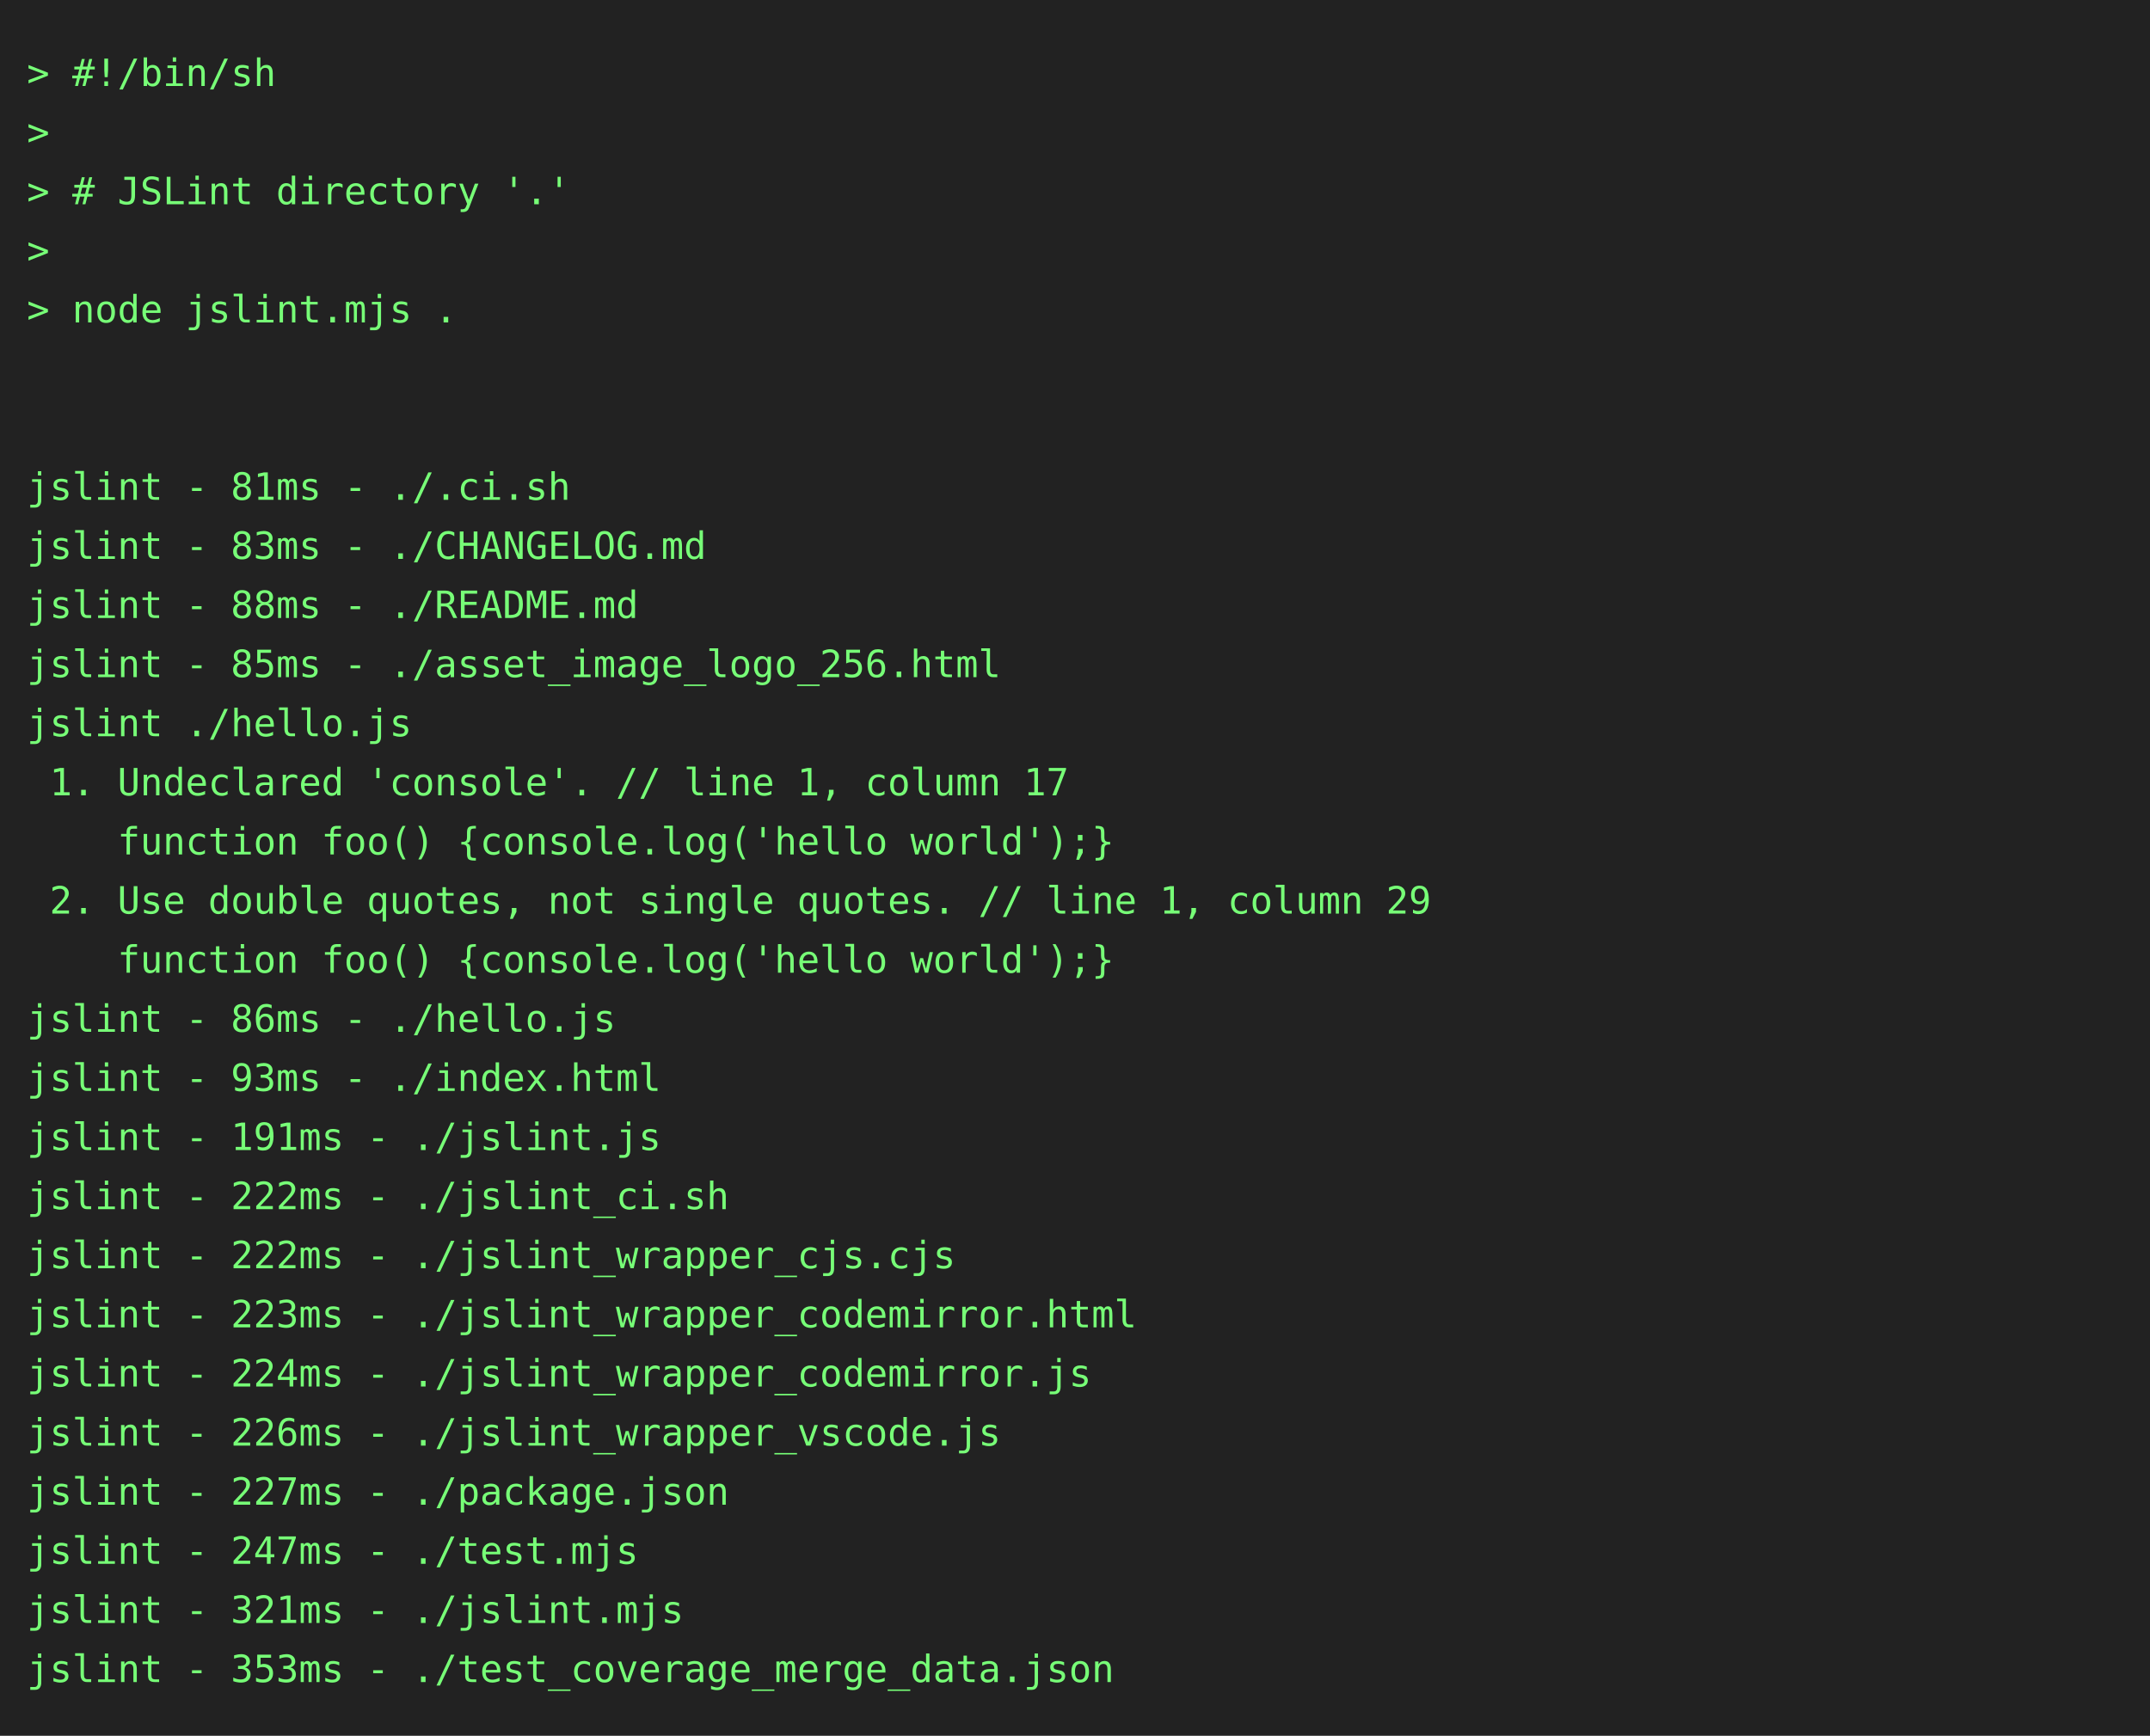
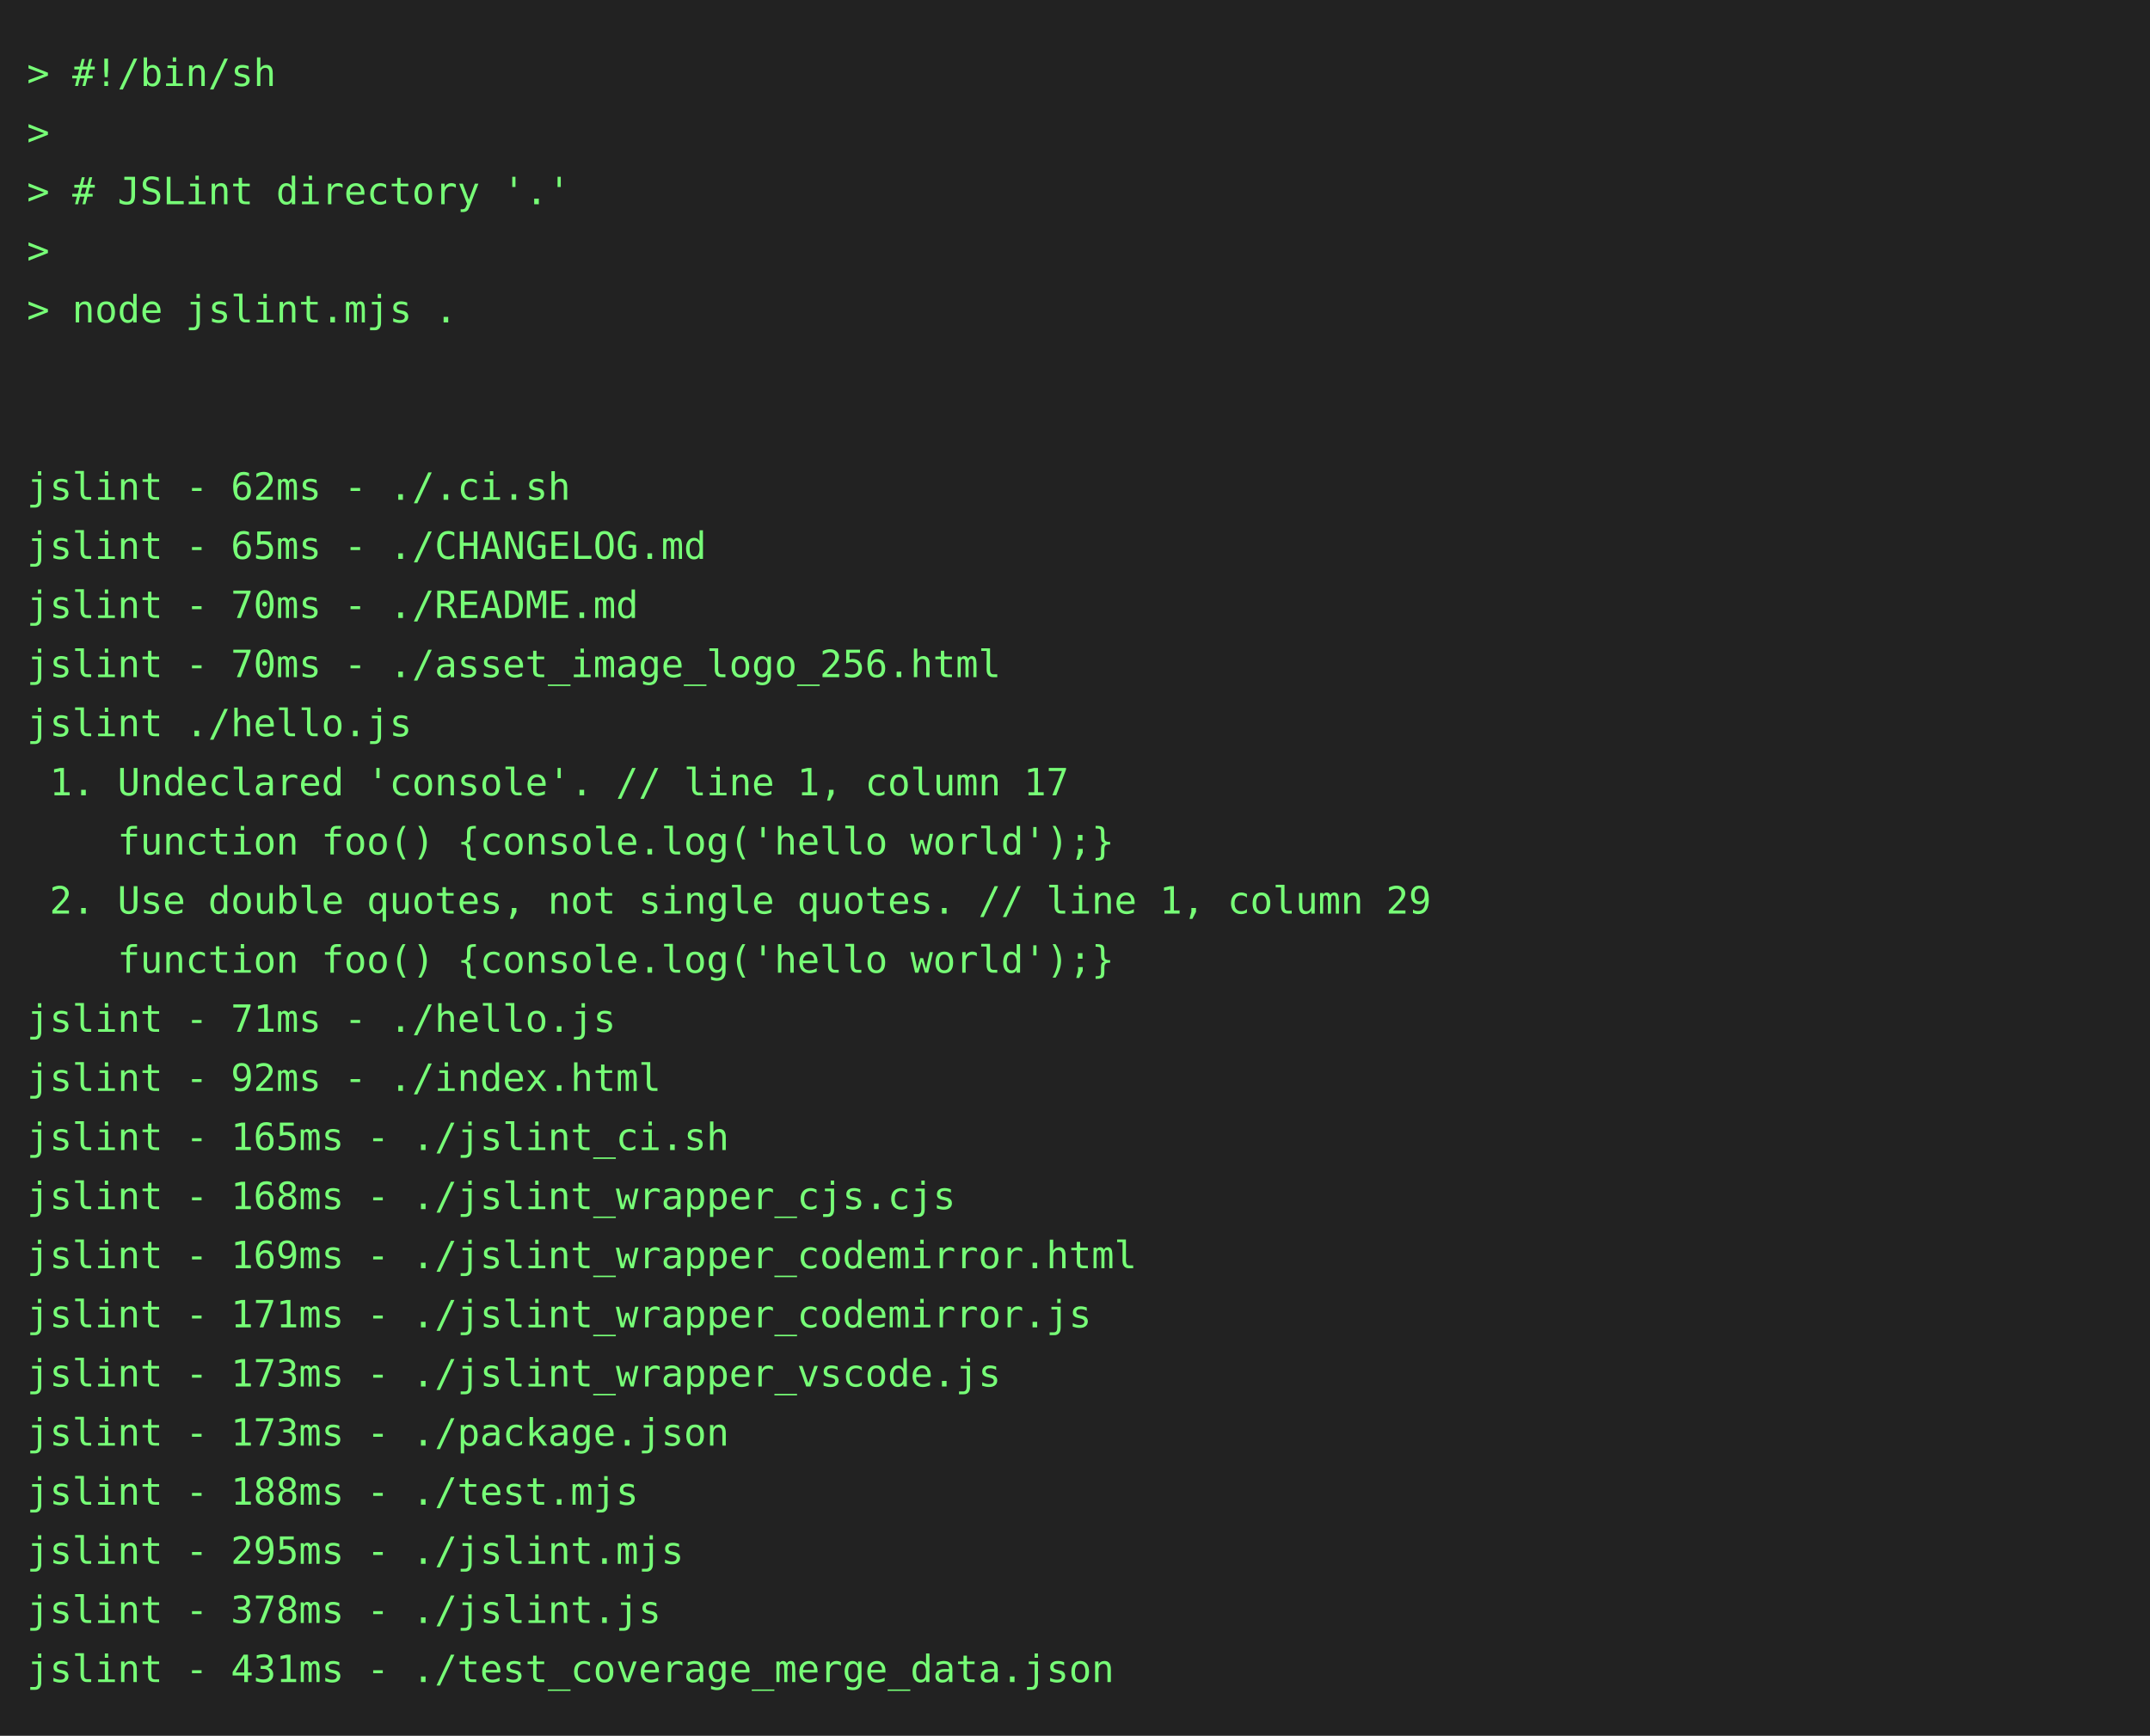
<svg xmlns="http://www.w3.org/2000/svg" height="646" width="800">
  <rect height="646" fill="#222" width="800" />
  <text fill="#7f7" font-family="consolas, menlo, monospace" font-size="14" xml:space="preserve">
    <tspan lengthAdjust="spacingAndGlyphs" textLength="768" x="10" y="32">&gt; #!/bin/sh                                                                                      </tspan>
    <tspan lengthAdjust="spacingAndGlyphs" textLength="768" x="10" y="54">&gt;                                                                                                </tspan>
    <tspan lengthAdjust="spacingAndGlyphs" textLength="768" x="10" y="76">&gt; # JSLint directory '.'                                                                         </tspan>
    <tspan lengthAdjust="spacingAndGlyphs" textLength="768" x="10" y="98">&gt;                                                                                                </tspan>
    <tspan lengthAdjust="spacingAndGlyphs" textLength="768" x="10" y="120">&gt; node jslint.mjs .                                                                              </tspan>
    <tspan lengthAdjust="spacingAndGlyphs" textLength="768" x="10" y="142">                                                                                                 </tspan>
    <tspan lengthAdjust="spacingAndGlyphs" textLength="768" x="10" y="164">                                                                                                 </tspan>
-     <tspan lengthAdjust="spacingAndGlyphs" textLength="768" x="10" y="186">jslint - 81ms - ./.ci.sh                                                                         </tspan>
-     <tspan lengthAdjust="spacingAndGlyphs" textLength="768" x="10" y="208">jslint - 83ms - ./CHANGELOG.md                                                                   </tspan>
-     <tspan lengthAdjust="spacingAndGlyphs" textLength="768" x="10" y="230">jslint - 88ms - ./README.md                                                                      </tspan>
-     <tspan lengthAdjust="spacingAndGlyphs" textLength="768" x="10" y="252">jslint - 85ms - ./asset_image_logo_256.html                                                      </tspan>
+     <tspan lengthAdjust="spacingAndGlyphs" textLength="768" x="10" y="186">jslint - 62ms - ./.ci.sh                                                                         </tspan>
+     <tspan lengthAdjust="spacingAndGlyphs" textLength="768" x="10" y="208">jslint - 65ms - ./CHANGELOG.md                                                                   </tspan>
+     <tspan lengthAdjust="spacingAndGlyphs" textLength="768" x="10" y="230">jslint - 70ms - ./README.md                                                                      </tspan>
+     <tspan lengthAdjust="spacingAndGlyphs" textLength="768" x="10" y="252">jslint - 70ms - ./asset_image_logo_256.html                                                      </tspan>
    <tspan lengthAdjust="spacingAndGlyphs" textLength="768" x="10" y="274">jslint ./hello.js                                                                                </tspan>
    <tspan lengthAdjust="spacingAndGlyphs" textLength="768" x="10" y="296"> 1. Undeclared 'console'. // line 1, column 17                                                   </tspan>
    <tspan lengthAdjust="spacingAndGlyphs" textLength="768" x="10" y="318">    function foo() {console.log('hello world');}                                                 </tspan>
    <tspan lengthAdjust="spacingAndGlyphs" textLength="768" x="10" y="340"> 2. Use double quotes, not single quotes. // line 1, column 29                                   </tspan>
    <tspan lengthAdjust="spacingAndGlyphs" textLength="768" x="10" y="362">    function foo() {console.log('hello world');}                                                 </tspan>
-     <tspan lengthAdjust="spacingAndGlyphs" textLength="768" x="10" y="384">jslint - 86ms - ./hello.js                                                                       </tspan>
-     <tspan lengthAdjust="spacingAndGlyphs" textLength="768" x="10" y="406">jslint - 93ms - ./index.html                                                                     </tspan>
-     <tspan lengthAdjust="spacingAndGlyphs" textLength="768" x="10" y="428">jslint - 191ms - ./jslint.js                                                                     </tspan>
-     <tspan lengthAdjust="spacingAndGlyphs" textLength="768" x="10" y="450">jslint - 222ms - ./jslint_ci.sh                                                                  </tspan>
-     <tspan lengthAdjust="spacingAndGlyphs" textLength="768" x="10" y="472">jslint - 222ms - ./jslint_wrapper_cjs.cjs                                                        </tspan>
-     <tspan lengthAdjust="spacingAndGlyphs" textLength="768" x="10" y="494">jslint - 223ms - ./jslint_wrapper_codemirror.html                                                </tspan>
-     <tspan lengthAdjust="spacingAndGlyphs" textLength="768" x="10" y="516">jslint - 224ms - ./jslint_wrapper_codemirror.js                                                  </tspan>
-     <tspan lengthAdjust="spacingAndGlyphs" textLength="768" x="10" y="538">jslint - 226ms - ./jslint_wrapper_vscode.js                                                      </tspan>
-     <tspan lengthAdjust="spacingAndGlyphs" textLength="768" x="10" y="560">jslint - 227ms - ./package.json                                                                  </tspan>
-     <tspan lengthAdjust="spacingAndGlyphs" textLength="768" x="10" y="582">jslint - 247ms - ./test.mjs                                                                      </tspan>
-     <tspan lengthAdjust="spacingAndGlyphs" textLength="768" x="10" y="604">jslint - 321ms - ./jslint.mjs                                                                    </tspan>
-     <tspan lengthAdjust="spacingAndGlyphs" textLength="768" x="10" y="626">jslint - 353ms - ./test_coverage_merge_data.json                                                 </tspan>
+     <tspan lengthAdjust="spacingAndGlyphs" textLength="768" x="10" y="384">jslint - 71ms - ./hello.js                                                                       </tspan>
+     <tspan lengthAdjust="spacingAndGlyphs" textLength="768" x="10" y="406">jslint - 92ms - ./index.html                                                                     </tspan>
+     <tspan lengthAdjust="spacingAndGlyphs" textLength="768" x="10" y="428">jslint - 165ms - ./jslint_ci.sh                                                                  </tspan>
+     <tspan lengthAdjust="spacingAndGlyphs" textLength="768" x="10" y="450">jslint - 168ms - ./jslint_wrapper_cjs.cjs                                                        </tspan>
+     <tspan lengthAdjust="spacingAndGlyphs" textLength="768" x="10" y="472">jslint - 169ms - ./jslint_wrapper_codemirror.html                                                </tspan>
+     <tspan lengthAdjust="spacingAndGlyphs" textLength="768" x="10" y="494">jslint - 171ms - ./jslint_wrapper_codemirror.js                                                  </tspan>
+     <tspan lengthAdjust="spacingAndGlyphs" textLength="768" x="10" y="516">jslint - 173ms - ./jslint_wrapper_vscode.js                                                      </tspan>
+     <tspan lengthAdjust="spacingAndGlyphs" textLength="768" x="10" y="538">jslint - 173ms - ./package.json                                                                  </tspan>
+     <tspan lengthAdjust="spacingAndGlyphs" textLength="768" x="10" y="560">jslint - 188ms - ./test.mjs                                                                      </tspan>
+     <tspan lengthAdjust="spacingAndGlyphs" textLength="768" x="10" y="582">jslint - 295ms - ./jslint.mjs                                                                    </tspan>
+     <tspan lengthAdjust="spacingAndGlyphs" textLength="768" x="10" y="604">jslint - 378ms - ./jslint.js                                                                     </tspan>
+     <tspan lengthAdjust="spacingAndGlyphs" textLength="768" x="10" y="626">jslint - 431ms - ./test_coverage_merge_data.json                                                 </tspan>
  </text>
</svg>
